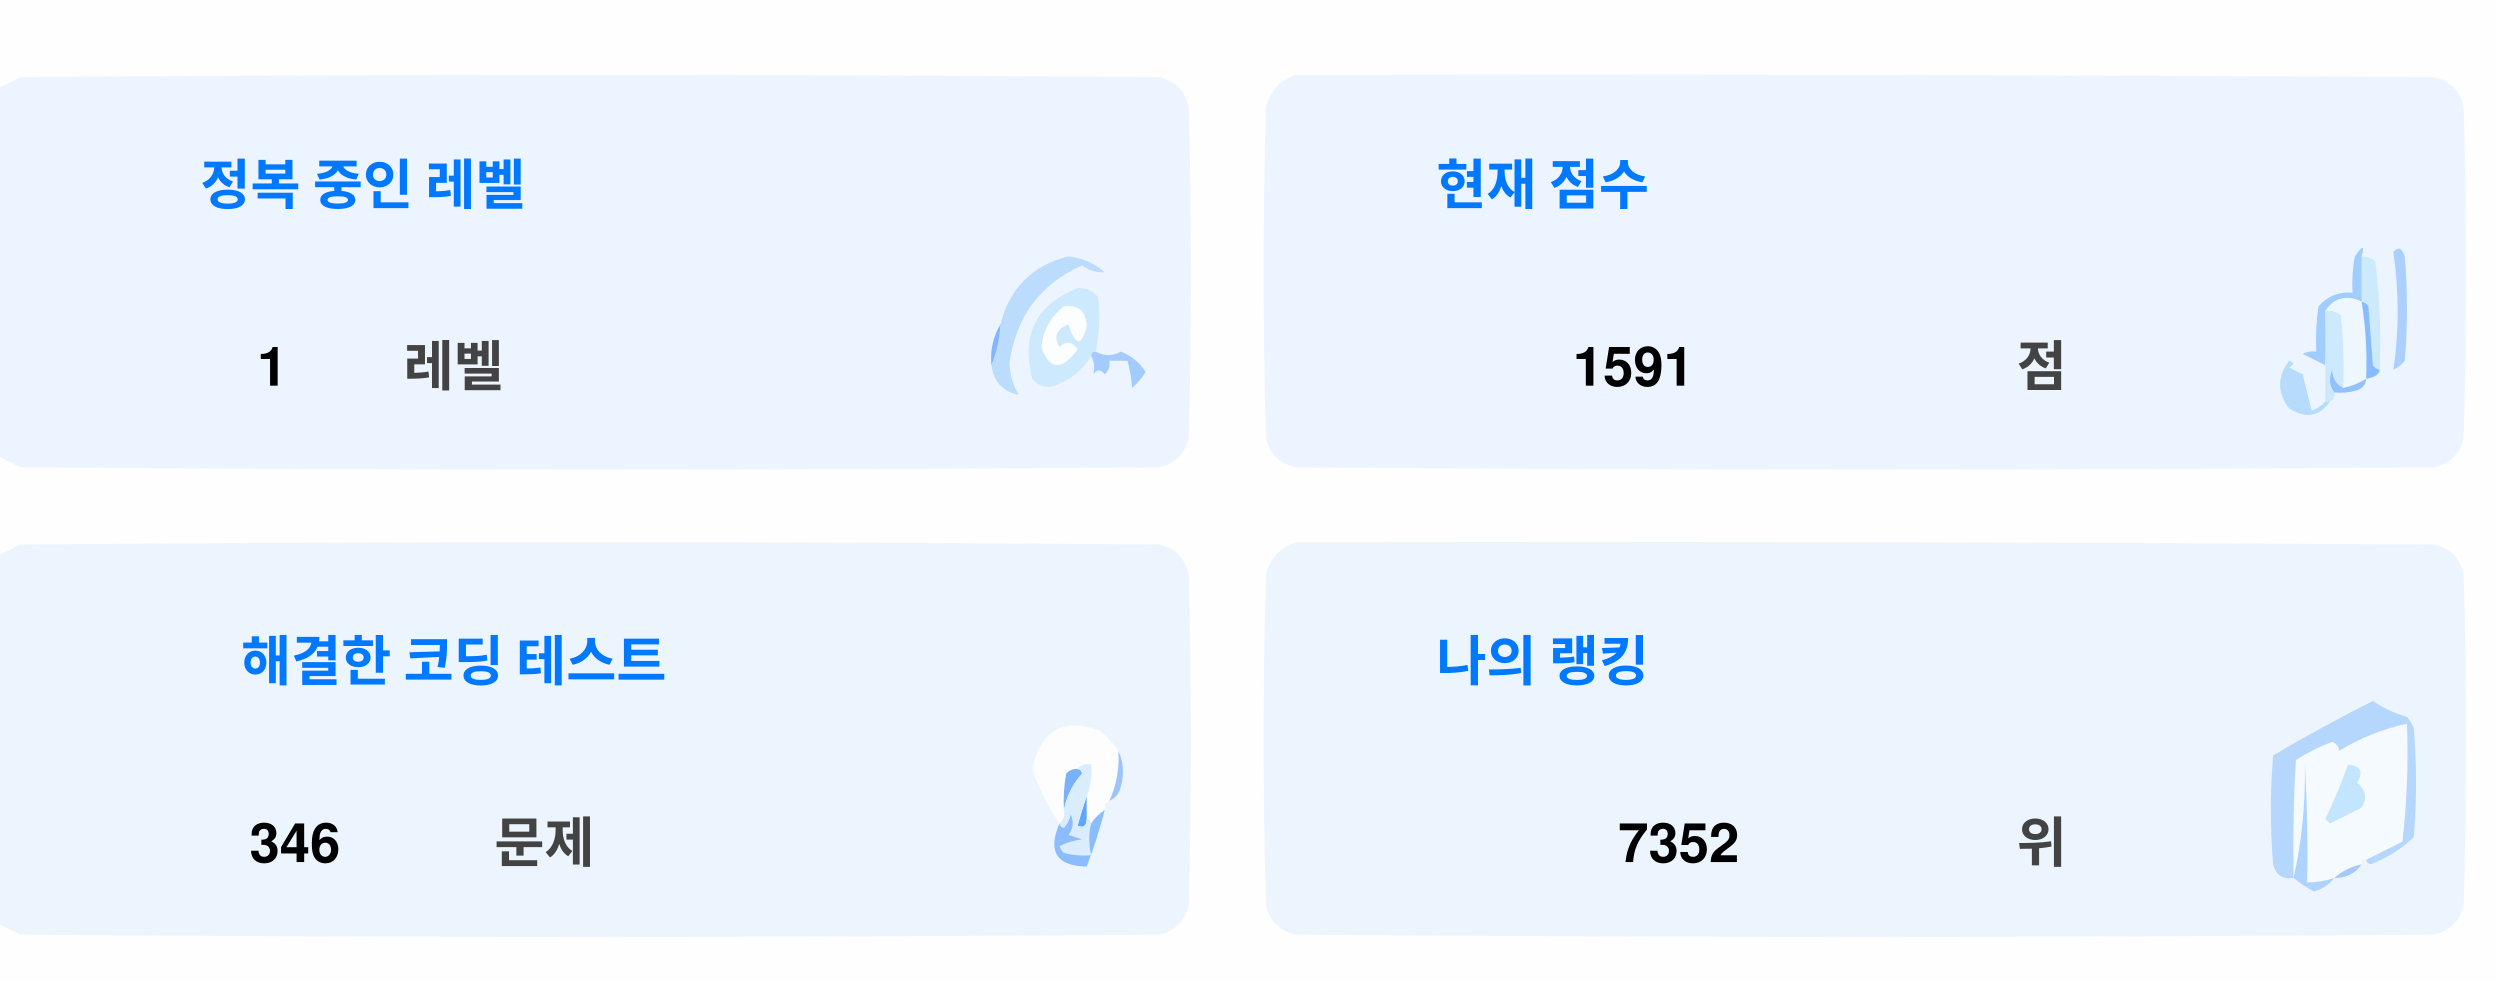
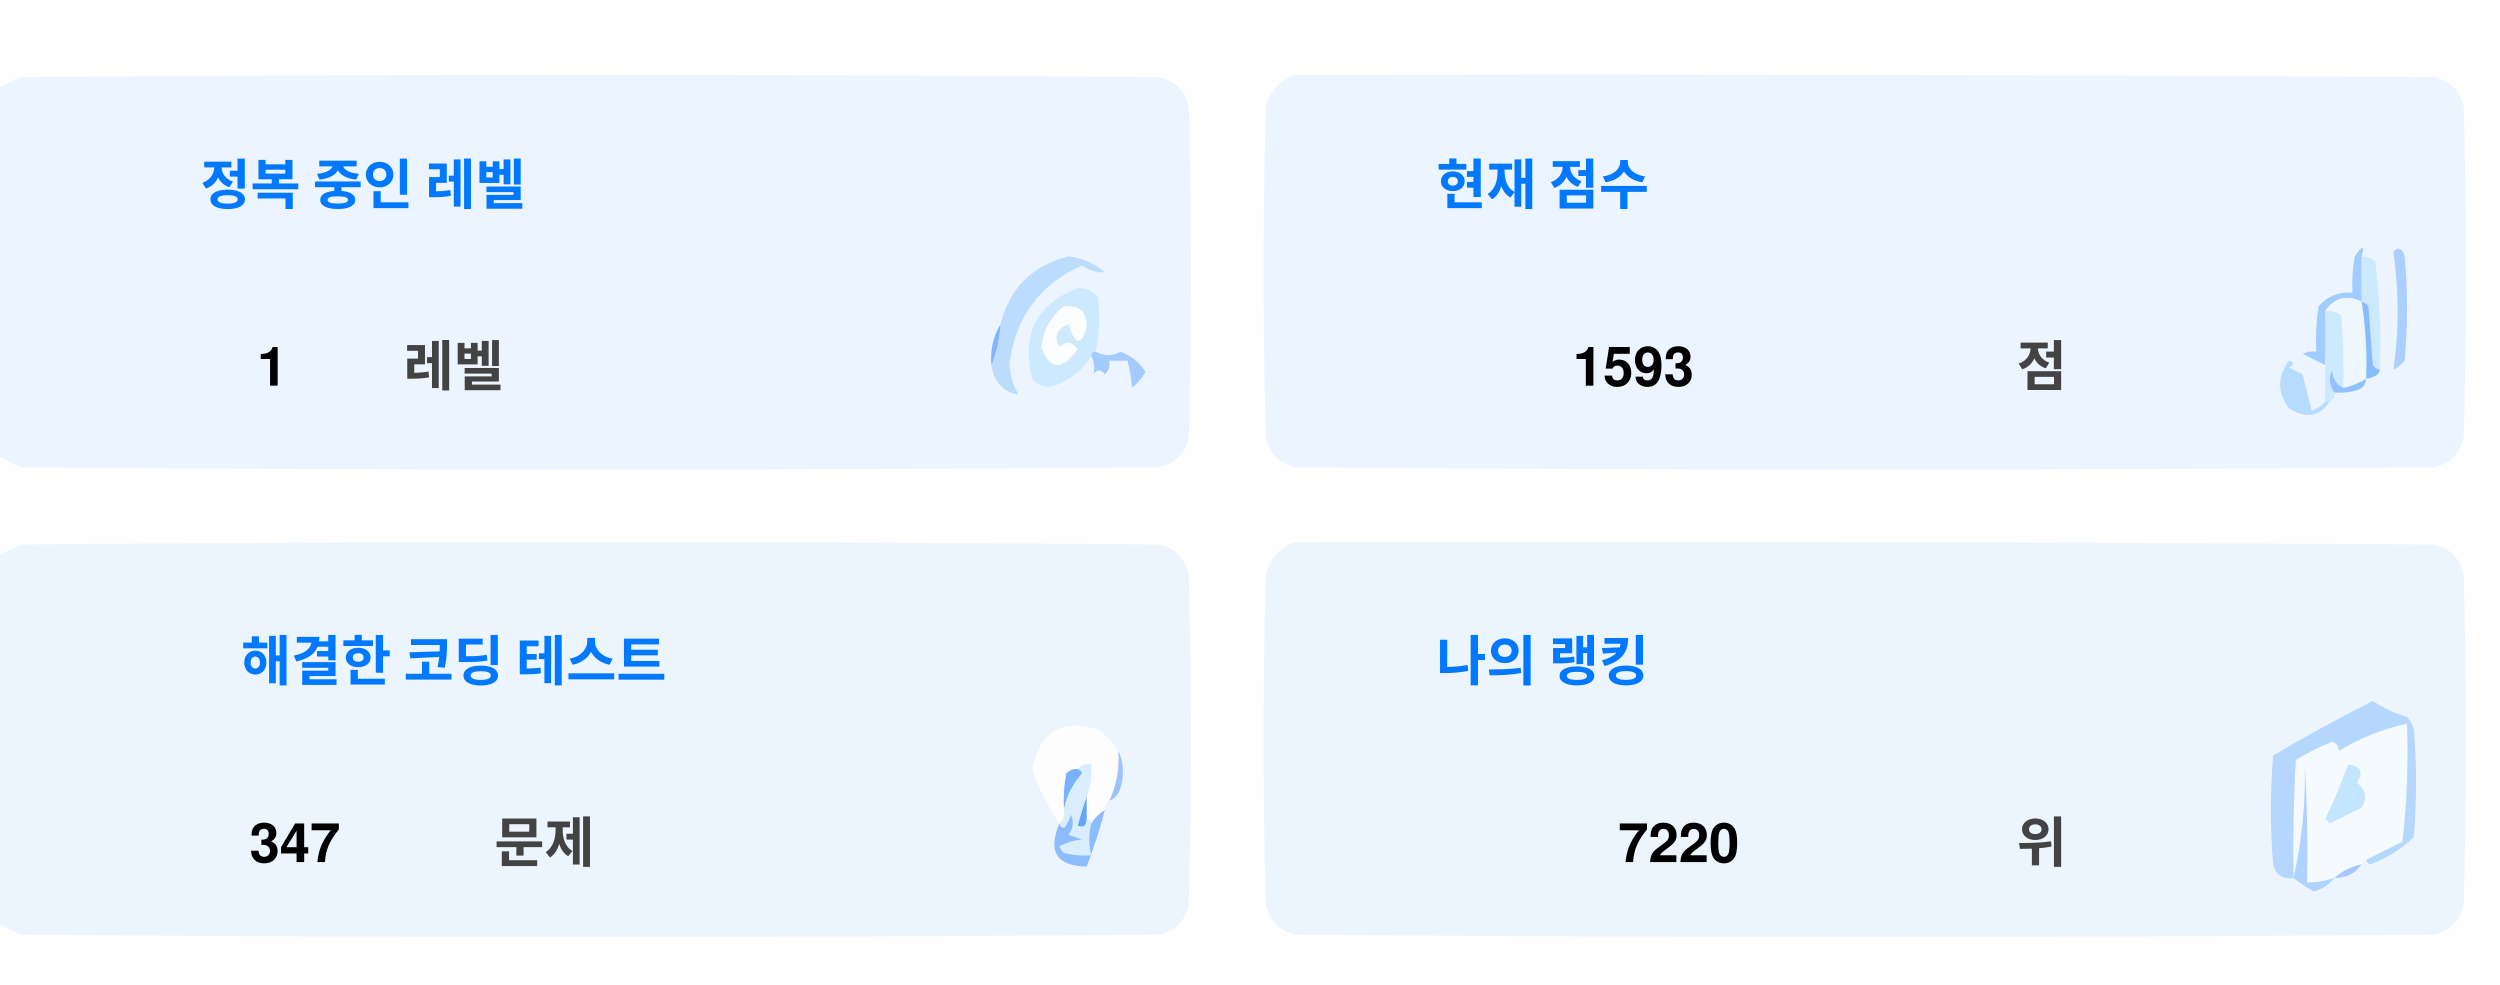
<svg xmlns="http://www.w3.org/2000/svg" version="1.1" width="551px" height="217px" style="shape-rendering:geometricPrecision; text-rendering:geometricPrecision; image-rendering:optimizeQuality; fill-rule:evenodd; clip-rule:evenodd">
  <style>.title {fill: #434343;font-size: 1rem;line-height: 1.5rem;font-weight: bold;font-family: -apple-system, BlinkMacSystemFont, Segoe UI, Helvetica, Arial, sans-serif, Apple Color Emoji, Segoe UI Emoji;}.desc {fill: #434343;font-size: 2.5rem;font-weight: bold;line-height: 1.5rem;font-family: -apple-system, BlinkMacSystemFont, Segoe UI, Helvetica, Arial, sans-serif, Apple Color Emoji, Segoe UI Emoji;}.desc-2 {fill: #434343;font-size: 1rem;font-weight: bold;line-height: 1.5rem;font-family: -apple-system, BlinkMacSystemFont, Segoe UI, Helvetica, Arial, sans-serif, Apple Color Emoji, Segoe UI Emoji;}.text, .desc {animation: twinkling 4s ease-in-out infinite;}@keyframes twinkling {40% { opacity: 1; }50% { opacity: 0.5; }60% { opacity: 1; }70% { opacity: 0.5; }80% { opacity: 1; }}</style>
  <g>
    <path style="opacity:1" fill="#fefefe" d="M -0.5,-0.5 C 183.167,-0.5 366.833,-0.5 550.5,-0.5C 550.5,71.833 550.5,144.167 550.5,216.5C 366.833,216.5 183.167,216.5 -0.5,216.5C -0.5,212.167 -0.5,207.833 -0.5,203.5C 1.14,204.32 2.807,205.153 4.5,206C 88.167,206.667 171.833,206.667 255.5,206C 259,205.167 261.167,203 262,199.5C 262.667,175.167 262.667,150.833 262,126.5C 261.167,123 259,120.833 255.5,120C 171.833,119.333 88.167,119.333 4.5,120C 2.807,120.847 1.14,121.68 -0.5,122.5C -0.5,115.167 -0.5,107.833 -0.5,100.5C 1.14,101.32 2.807,102.153 4.5,103C 88.167,103.667 171.833,103.667 255.5,103C 259,102.167 261.167,100 262,96.5C 262.667,72.167 262.667,47.833 262,23.5C 261.167,20 259,17.833 255.5,17C 171.833,16.333 88.167,16.333 4.5,17C 2.807,17.847 1.14,18.68 -0.5,19.5C -0.5,12.833 -0.5,6.167 -0.5,-0.5 Z" />
  </g>
  <g>
    <path style="opacity:1" fill="#ecf5ff" d="M -0.5,100.5 C -0.5,73.5 -0.5,46.5 -0.5,19.5C 1.14,18.68 2.807,17.847 4.5,17C 88.167,16.333 171.833,16.333 255.5,17C 259,17.833 261.167,20 262,23.5C 262.667,47.833 262.667,72.167 262,96.5C 261.167,100 259,102.167 255.5,103C 171.833,103.667 88.167,103.667 4.5,103C 2.807,102.153 1.14,101.32 -0.5,100.5 Z" />
  </g>
  <g>
    <path style="opacity:1" fill="#ecf5ff" d="M 285.5,16.5 C 369.167,16.333 452.834,16.5 536.5,17C 540,17.833 542.167,20 543,23.5C 543.667,47.833 543.667,72.167 543,96.5C 542.167,100 540,102.167 536.5,103C 452.833,103.667 369.167,103.667 285.5,103C 282,102.167 279.833,100 279,96.5C 278.333,72.167 278.333,47.833 279,23.5C 280.018,19.985 282.185,17.652 285.5,16.5 Z" />
  </g>
  <g>
    <path style="opacity:1" fill="#cdeafd" d="M 520.5,56.5 C 521.583,56.539 522.583,56.873 523.5,57.5C 524.498,65.472 524.831,73.472 524.5,81.5C 523.883,81.389 523.383,81.056 523,80.5C 522.667,76.167 522.333,71.833 522,67.5C 521.617,66.944 521.117,66.611 520.5,66.5C 520.5,63.167 520.5,59.833 520.5,56.5 Z" />
  </g>
  <g>
    <path style="opacity:1" fill="#abcfff" d="M 527.5,55.5 C 528.566,54.308 529.399,54.641 530,56.5C 530.667,64.167 530.667,71.833 530,79.5C 529.311,80.357 528.478,81.023 527.5,81.5C 528.758,73.08 528.758,64.414 527.5,55.5 Z" />
  </g>
  <g>
    <path style="opacity:1" fill="#bbdcfd" d="M 218.5,80.5 C 219.657,77.727 220.324,74.727 220.5,71.5C 222.49,63.51 227.49,58.51 235.5,56.5C 238.528,56.847 241.194,58.014 243.5,60C 241.744,60.141 240.078,59.641 238.5,58.5C 229.247,62.607 223.914,69.773 222.5,80C 222.565,82.526 223.232,84.859 224.5,87C 221.07,86.397 219.07,84.231 218.5,80.5 Z" />
  </g>
  <g>
    <path style="opacity:1" fill="#cde9fd" d="M 241.5,77.5 C 240.833,77.5 240.5,77.833 240.5,78.5C 238.628,81.529 235.961,83.695 232.5,85C 230.536,85.624 228.869,85.124 227.5,83.5C 225.021,73.791 228.354,67.124 237.5,63.5C 239.374,63.39 240.874,64.056 242,65.5C 242.497,69.524 242.331,73.524 241.5,77.5 Z" />
  </g>
  <g>
    <path style="opacity:1" fill="#fcfdfe" d="M 234.5,67.5 C 237.826,67.162 239.493,68.662 239.5,72C 238.334,76.434 237,76.267 235.5,71.5C 232.832,72.515 232.166,74.182 233.5,76.5C 235.017,75.089 236.351,75.256 237.5,77C 234.006,81.771 231.34,81.605 229.5,76.5C 229.904,72.771 231.571,69.771 234.5,67.5 Z" />
  </g>
  <g>
    <path style="opacity:1" fill="#a1ccfe" d="M 520.5,56.5 C 520.5,59.833 520.5,63.167 520.5,66.5C 517.238,64.922 514.572,65.589 512.5,68.5C 512.617,72.81 512.617,76.81 512.5,80.5C 510.86,79.68 509.193,78.847 507.5,78C 508.448,77.517 509.448,77.35 510.5,77.5C 510.335,74.15 510.502,70.817 511,67.5C 512.995,65.253 515.495,64.253 518.5,64.5C 518.336,61.813 518.503,59.146 519,56.5C 520.731,53.969 521.231,53.969 520.5,56.5 Z" />
  </g>
  <g>
    <path style="opacity:1" fill="#cde9fd" d="M 512.5,68.5 C 513.822,68.33 514.989,68.663 516,69.5C 516.499,74.823 516.666,80.156 516.5,85.5C 514.955,84.77 514.122,83.437 514,81.5C 513.22,83.387 513.387,85.054 514.5,86.5C 514.672,87.492 514.338,88.158 513.5,88.5C 513.167,88.5 512.833,88.5 512.5,88.5C 512.5,85.833 512.5,83.167 512.5,80.5C 512.617,76.81 512.617,72.81 512.5,68.5 Z" />
  </g>
  <g>
    <path style="opacity:1" fill="#eef6fe" d="M 520.5,66.5 C 521.407,72.106 521.74,77.773 521.5,83.5C 519.95,84.441 518.284,85.108 516.5,85.5C 516.666,80.156 516.499,74.823 516,69.5C 514.989,68.663 513.822,68.33 512.5,68.5C 514.572,65.589 517.238,64.922 520.5,66.5 Z" />
  </g>
  <g>
    <path style="opacity:1" fill="#88bcff" d="M 520.5,66.5 C 521.117,66.611 521.617,66.944 522,67.5C 522.333,71.833 522.667,76.167 523,80.5C 523.383,81.056 523.883,81.389 524.5,81.5C 524.445,82.469 523.445,83.136 521.5,83.5C 521.74,77.773 521.407,72.106 520.5,66.5 Z" />
  </g>
  <g>
    <path style="opacity:1" fill="#82b5fe" d="M 220.5,71.5 C 220.324,74.727 219.657,77.727 218.5,80.5C 218.215,77.171 218.882,74.171 220.5,71.5 Z" />
  </g>
  <g>
    <path style="opacity:1" fill="#a3cbfe" d="M 240.5,78.5 C 240.5,77.833 240.833,77.5 241.5,77.5C 243.391,78.536 245.224,78.536 247,77.5C 249.391,78.429 251.225,79.929 252.5,82C 251.681,83.319 250.681,84.486 249.5,85.5C 249.409,83.777 249.075,81.777 248.5,79.5C 247.167,79.5 245.833,79.5 244.5,79.5C 244.719,80.675 244.386,81.675 243.5,82.5C 242.575,81.359 241.741,81.359 241,82.5C 241.331,80.981 241.164,79.648 240.5,78.5 Z" />
  </g>
  <g>
    <path style="opacity:1" fill="#b7dbfd" d="M 512.5,88.5 C 512.833,88.5 513.167,88.5 513.5,88.5C 511.199,91.857 508.199,92.357 504.5,90C 501.872,86.535 501.872,83.035 504.5,79.5C 505.696,79.846 505.696,80.346 504.5,81C 505.5,81.5 506.5,82 507.5,82.5C 508.167,85.167 508.833,87.833 509.5,90.5C 510.739,90.058 511.739,89.391 512.5,88.5 Z" />
  </g>
  <g>
    <path style="opacity:1" fill="#92c1fe" d="M 516.5,85.5 C 518.284,85.108 519.95,84.441 521.5,83.5C 521.423,84.75 520.756,85.583 519.5,86C 517.866,86.493 516.199,86.66 514.5,86.5C 513.387,85.054 513.22,83.387 514,81.5C 514.122,83.437 514.955,84.77 516.5,85.5 Z" />
  </g>
  <g>
    <path style="opacity:1" fill="#ecf5fe" d="M -0.5,203.5 C -0.5,176.5 -0.5,149.5 -0.5,122.5C 1.14,121.68 2.807,120.847 4.5,120C 88.167,119.333 171.833,119.333 255.5,120C 259,120.833 261.167,123 262,126.5C 262.667,150.833 262.667,175.167 262,199.5C 261.167,203 259,205.167 255.5,206C 171.833,206.667 88.167,206.667 4.5,206C 2.807,205.153 1.14,204.32 -0.5,203.5 Z" />
  </g>
  <g>
    <path style="opacity:1" fill="#ecf5fe" d="M 285.5,119.5 C 369.167,119.333 452.834,119.5 536.5,120C 540,120.833 542.167,123 543,126.5C 543.667,150.833 543.667,175.167 543,199.5C 542.167,203 540,205.167 536.5,206C 452.833,206.667 369.167,206.667 285.5,206C 282,205.167 279.833,203 279,199.5C 278.333,175.167 278.333,150.833 279,126.5C 280.018,122.985 282.185,120.652 285.5,119.5 Z" />
  </g>
  <g>
    <path style="opacity:1" fill="#fdfdfe" d="M 246.5,165.5 C 246.758,169.367 246.092,173.034 244.5,176.5C 243.662,176.842 243.328,177.508 243.5,178.5C 242.272,179.306 241.272,180.306 240.5,181.5C 240.5,180.833 240.167,180.5 239.5,180.5C 239.5,178.833 239.5,177.167 239.5,175.5C 240.369,173.283 240.702,170.95 240.5,168.5C 239.209,168.263 238.209,168.596 237.5,169.5C 236.504,169.414 235.671,169.748 235,170.5C 234.503,173.146 234.336,175.813 234.5,178.5C 234.737,179.791 234.404,180.791 233.5,181.5C 230.986,177.806 228.986,173.806 227.5,169.5C 229.309,160.957 234.309,158.124 242.5,161C 244.07,162.397 245.404,163.897 246.5,165.5 Z" />
  </g>
  <g>
    <path style="opacity:1" fill="#f5faff" d="M 521.5,189.5 C 520.833,189.5 520.5,189.833 520.5,190.5C 518.181,190.992 516.181,191.992 514.5,193.5C 512.565,194.15 510.565,194.483 508.5,194.5C 508.666,185.827 508.5,177.16 508,168.5C 508.141,177.227 507.308,185.56 505.5,193.5C 505.334,184.827 505.5,176.16 506,167.5C 508.527,165.903 511.194,164.57 514,163.5C 515.011,163.892 515.511,164.559 515.5,165.5C 520.21,162.641 525.21,160.641 530.5,159.5C 530.831,168.192 530.498,176.859 529.5,185.5C 526.807,186.847 524.14,188.18 521.5,189.5 Z" />
  </g>
  <g>
    <path style="opacity:1" fill="#b6d7fd" d="M 521.5,189.5 C 524.14,188.18 526.807,186.847 529.5,185.5C 530.498,176.859 530.831,168.192 530.5,159.5C 525.21,160.641 520.21,162.641 515.5,165.5C 515.511,164.559 515.011,163.892 514,163.5C 511.194,164.57 508.527,165.903 506,167.5C 505.5,176.16 505.334,184.827 505.5,193.5C 503.089,193.863 501.589,192.863 501,190.5C 500.333,182.5 500.333,174.5 501,166.5C 508.173,162.246 515.507,158.246 523,154.5C 525.304,156.068 527.804,157.235 530.5,158C 531.126,158.75 531.626,159.584 532,160.5C 532.667,168.5 532.667,176.5 532,184.5C 529.292,187.111 526.125,189.111 522.5,190.5C 521.893,190.376 521.56,190.043 521.5,189.5 Z" />
  </g>
  <g>
    <path style="opacity:1" fill="#c3e5fe" d="M 517.5,168.5 C 520.317,168.801 520.984,170.134 519.5,172.5C 521.439,174.122 521.772,175.956 520.5,178C 518.167,179.167 515.833,180.333 513.5,181.5C 513.167,181.167 512.833,180.833 512.5,180.5C 514.414,176.515 516.081,172.515 517.5,168.5 Z" />
  </g>
  <g>
    <path style="opacity:1" fill="#7ab1fc" d="M 237.5,169.5 C 238.043,169.56 238.376,169.893 238.5,170.5C 236.395,172.836 235.062,175.503 234.5,178.5C 234.336,175.813 234.503,173.146 235,170.5C 235.671,169.748 236.504,169.414 237.5,169.5 Z" />
  </g>
  <g>
    <path style="opacity:1" fill="#afd3ff" d="M 514.5,193.5 C 513.378,194.947 511.878,195.947 510,196.5C 508.348,195.601 506.848,194.601 505.5,193.5C 507.308,185.56 508.141,177.227 508,168.5C 508.5,177.16 508.666,185.827 508.5,194.5C 510.565,194.483 512.565,194.15 514.5,193.5 Z" />
  </g>
  <g>
    <path style="opacity:1" fill="#9cc3fd" d="M 246.5,165.5 C 247.634,167.966 247.801,170.633 247,173.5C 246.623,174.942 245.79,175.942 244.5,176.5C 246.092,173.034 246.758,169.367 246.5,165.5 Z" />
  </g>
  <g>
    <path style="opacity:1" fill="#62a6fc" d="M 239.5,175.5 C 239.5,177.167 239.5,178.833 239.5,180.5C 239.483,182.028 238.816,182.528 237.5,182C 238.117,179.723 238.784,177.556 239.5,175.5 Z" />
  </g>
  <g>
    <path style="opacity:1" fill="#daedfe" d="M 237.5,169.5 C 238.209,168.596 239.209,168.263 240.5,168.5C 240.702,170.95 240.369,173.283 239.5,175.5C 238.784,177.556 238.117,179.723 237.5,182C 238.816,182.528 239.483,182.028 239.5,180.5C 240.167,180.5 240.5,180.833 240.5,181.5C 239.918,183.669 239.918,186.002 240.5,188.5C 238.473,188.662 236.473,188.495 234.5,188C 234.043,187.586 233.709,187.086 233.5,186.5C 235.078,185.702 236.744,185.202 238.5,185C 237.5,184.667 236.5,184.333 235.5,184C 236.554,182.612 236.72,181.112 236,179.5C 235.751,180.624 235.251,181.624 234.5,182.5C 233.893,182.376 233.56,182.043 233.5,181.5C 234.404,180.791 234.737,179.791 234.5,178.5C 235.062,175.503 236.395,172.836 238.5,170.5C 238.376,169.893 238.043,169.56 237.5,169.5 Z" />
  </g>
  <g>
    <path style="opacity:1" fill="#8bbcfd" d="M 243.5,178.5 C 242.395,182.803 241.062,186.969 239.5,191C 232.857,190.847 230.857,187.68 233.5,181.5C 233.56,182.043 233.893,182.376 234.5,182.5C 235.251,181.624 235.751,180.624 236,179.5C 236.72,181.112 236.554,182.612 235.5,184C 236.5,184.333 237.5,184.667 238.5,185C 236.744,185.202 235.078,185.702 233.5,186.5C 233.709,187.086 234.043,187.586 234.5,188C 236.473,188.495 238.473,188.662 240.5,188.5C 239.918,186.002 239.918,183.669 240.5,181.5C 241.272,180.306 242.272,179.306 243.5,178.5 Z" />
  </g>
  <g>
    <path style="opacity:1" fill="#a4c8ff" d="M 520.5,190.5 C 519.089,192.539 517.089,193.539 514.5,193.5C 516.181,191.992 518.181,190.992 520.5,190.5 Z" />
  </g>
  <text text-anchor="middle" x="80" y="45" class="title" style="fill:#0078ff;" stroke="#none" stroke-width="1">정복 중인 레벨</text>
  <text text-anchor="middle" x="60" y="85" class="desc" style="fill:#000000;" stroke="#none" stroke-width="1">1</text>
  <text text-anchor="middle" x="100" y="85" class="desc-2" style="fill:#434343;" stroke="#none" stroke-width="1">레벨</text>
  <text text-anchor="middle" x="340" y="45" class="title" style="fill:#0078ff;" stroke="#none" stroke-width="1">현재 점수</text>
-   <text text-anchor="middle" x="360" y="85" class="desc" style="fill:#000000;" stroke="#none" stroke-width="1">1591</text>
+   <text text-anchor="middle" x="360" y="85" class="desc" style="fill:#000000;" stroke="#none" stroke-width="1">1593</text>
  <text text-anchor="middle" x="450" y="85" class="desc-2" style="fill:#434343;" stroke="#none" stroke-width="1">점</text>
  <text text-anchor="middle" x="100" y="150" class="title" style="fill:#0078ff;" stroke="#none" stroke-width="1">해결한 코딩 테스트</text>
-   <text text-anchor="middle" x="65" y="190" class="desc" style="fill:#000000;" stroke="#none" stroke-width="1">346</text>
+   <text text-anchor="middle" x="65" y="190" class="desc" style="fill:#000000;" stroke="#none" stroke-width="1">347</text>
  <text text-anchor="middle" x="120" y="190" class="desc-2" style="fill:#434343;" stroke="#none" stroke-width="1">문제</text>
  <text text-anchor="middle" x="340" y="150" class="title" style="fill:#0078ff;" stroke="#none" stroke-width="1">나의 랭킹</text>
-   <text text-anchor="middle" x="370" y="190" class="desc" style="fill:#000000;" stroke="#none" stroke-width="1">7352</text>
+   <text text-anchor="middle" x="370" y="190" class="desc" style="fill:#000000;" stroke="#none" stroke-width="1">7220</text>
  <text text-anchor="middle" x="450" y="190" class="desc-2" style="fill:#434343;" stroke="#none" stroke-width="1">위</text>
</svg>
